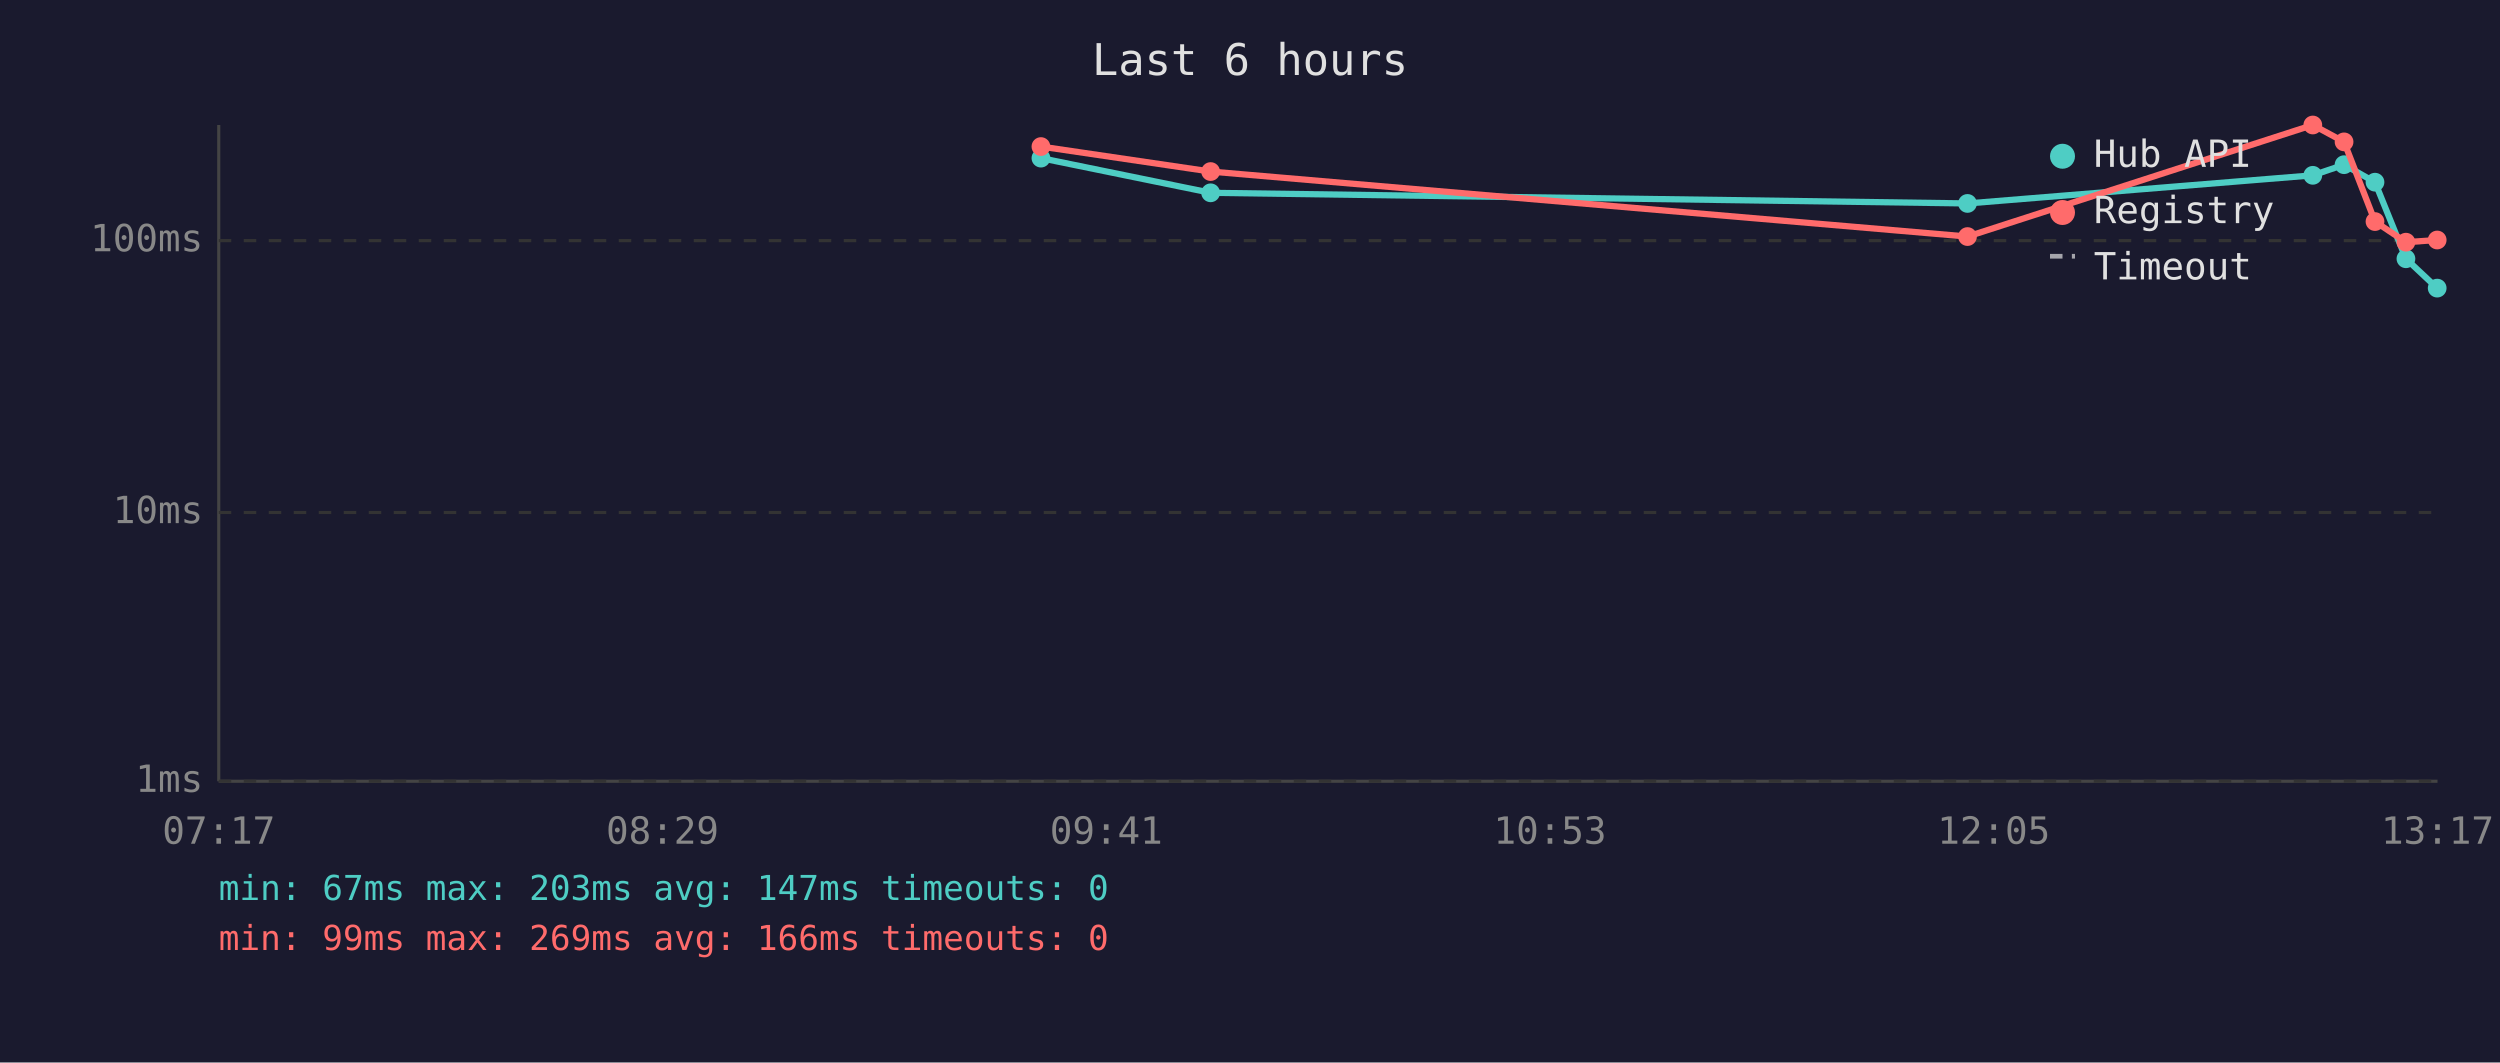
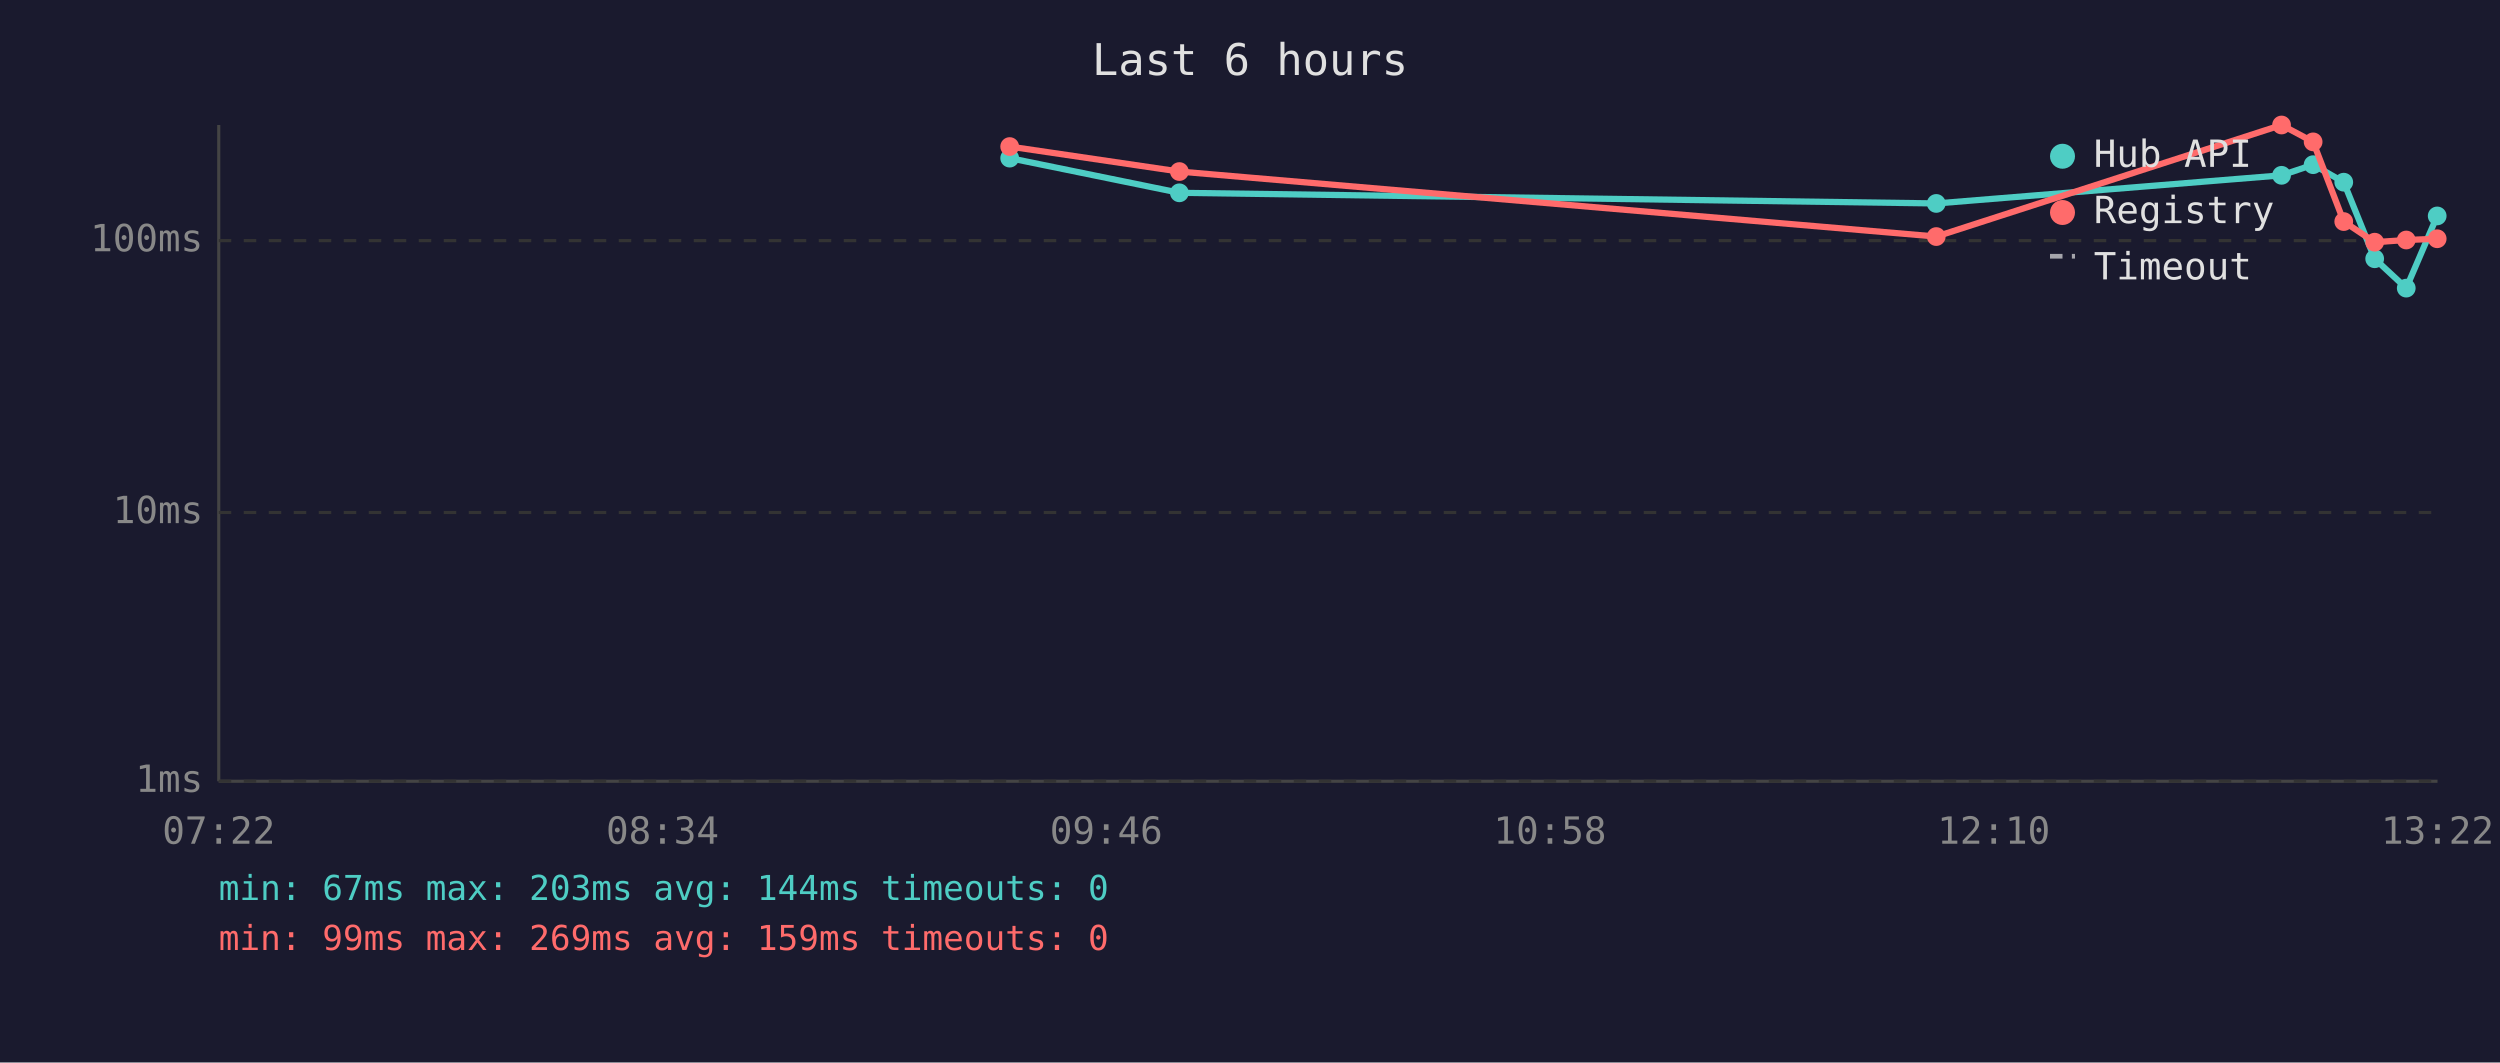
<svg xmlns="http://www.w3.org/2000/svg" viewBox="0 0 800 340" font-family="monospace" font-size="12">
  <rect width="800" height="340" fill="#1a1a2e" />
  <text x="400" y="24" fill="#e0e0e0" font-size="14" text-anchor="middle">Last 6 hours</text>
  <line x1="70" y1="40" x2="70" y2="250" stroke="#444" stroke-width="1" />
  <line x1="70" y1="250" x2="780" y2="250" stroke="#444" stroke-width="1" />
  <line x1="70" y1="250" x2="780" y2="250" stroke="#333" stroke-width="1" stroke-dasharray="4" />
  <text x="65" y="250" fill="#888" text-anchor="end" dominant-baseline="middle">1ms</text>
  <line x1="70" y1="164" x2="780" y2="164" stroke="#333" stroke-width="1" stroke-dasharray="4" />
  <text x="65" y="164" fill="#888" text-anchor="end" dominant-baseline="middle">10ms</text>
  <line x1="70" y1="77" x2="780" y2="77" stroke="#333" stroke-width="1" stroke-dasharray="4" />
  <text x="65" y="77" fill="#888" text-anchor="end" dominant-baseline="middle">100ms</text>
-   <text x="70" y="270" fill="#888" text-anchor="middle">07:17</text>
-   <text x="212" y="270" fill="#888" text-anchor="middle">08:29</text>
-   <text x="354" y="270" fill="#888" text-anchor="middle">09:41</text>
-   <text x="496" y="270" fill="#888" text-anchor="middle">10:53</text>
-   <text x="638" y="270" fill="#888" text-anchor="middle">12:05</text>
-   <text x="780" y="270" fill="#888" text-anchor="middle">13:17</text>
-   <polyline points="333.1,50.6 387.4,61.7 629.6,65.1 740.1,56.1 750.1,52.7 760.0,58.3 769.9,82.8 779.9,92.2" fill="none" stroke="#4ecdc4" stroke-width="2" opacity="1" />
-   <circle cx="333.1" cy="50.6" r="3" fill="#4ecdc4" />
-   <circle cx="387.4" cy="61.7" r="3" fill="#4ecdc4" />
-   <circle cx="629.6" cy="65.1" r="3" fill="#4ecdc4" />
-   <circle cx="740.1" cy="56.1" r="3" fill="#4ecdc4" />
-   <circle cx="750.1" cy="52.7" r="3" fill="#4ecdc4" />
-   <circle cx="760.0" cy="58.3" r="3" fill="#4ecdc4" />
-   <circle cx="769.9" cy="82.8" r="3" fill="#4ecdc4" />
-   <circle cx="779.9" cy="92.2" r="3" fill="#4ecdc4" />
-   <polyline points="333.1,46.9 387.4,54.9 629.6,75.7 740.1,40.0 750.1,45.4 760.0,70.9 769.9,77.5 779.9,76.8" fill="none" stroke="#ff6b6b" stroke-width="2" opacity="1" />
-   <circle cx="333.1" cy="46.9" r="3" fill="#ff6b6b" />
-   <circle cx="387.4" cy="54.9" r="3" fill="#ff6b6b" />
-   <circle cx="629.6" cy="75.7" r="3" fill="#ff6b6b" />
-   <circle cx="740.1" cy="40.0" r="3" fill="#ff6b6b" />
-   <circle cx="750.1" cy="45.4" r="3" fill="#ff6b6b" />
-   <circle cx="760.0" cy="70.9" r="3" fill="#ff6b6b" />
-   <circle cx="769.9" cy="77.5" r="3" fill="#ff6b6b" />
-   <circle cx="779.9" cy="76.8" r="3" fill="#ff6b6b" />
+   <text x="70" y="270" fill="#888" text-anchor="middle">07:22</text>
+   <text x="212" y="270" fill="#888" text-anchor="middle">08:34</text>
+   <text x="354" y="270" fill="#888" text-anchor="middle">09:46</text>
+   <text x="496" y="270" fill="#888" text-anchor="middle">10:58</text>
+   <text x="638" y="270" fill="#888" text-anchor="middle">12:10</text>
+   <text x="780" y="270" fill="#888" text-anchor="middle">13:22</text>
+   <polyline points="323.1,50.6 377.4,61.7 619.6,65.1 730.1,56.1 740.2,52.7 750.0,58.3 759.9,82.8 770.0,92.2 779.9,69.1" fill="none" stroke="#4ecdc4" stroke-width="2" opacity="1" />
+   <circle cx="323.1" cy="50.6" r="3" fill="#4ecdc4" />
+   <circle cx="377.4" cy="61.7" r="3" fill="#4ecdc4" />
+   <circle cx="619.6" cy="65.1" r="3" fill="#4ecdc4" />
+   <circle cx="730.1" cy="56.1" r="3" fill="#4ecdc4" />
+   <circle cx="740.2" cy="52.7" r="3" fill="#4ecdc4" />
+   <circle cx="750.0" cy="58.3" r="3" fill="#4ecdc4" />
+   <circle cx="759.9" cy="82.8" r="3" fill="#4ecdc4" />
+   <circle cx="770.0" cy="92.2" r="3" fill="#4ecdc4" />
+   <circle cx="779.9" cy="69.1" r="3" fill="#4ecdc4" />
+   <polyline points="323.1,46.9 377.4,54.9 619.6,75.7 730.1,40.0 740.2,45.4 750.0,70.9 759.9,77.5 770.0,76.8 779.9,76.4" fill="none" stroke="#ff6b6b" stroke-width="2" opacity="1" />
+   <circle cx="323.1" cy="46.9" r="3" fill="#ff6b6b" />
+   <circle cx="377.4" cy="54.9" r="3" fill="#ff6b6b" />
+   <circle cx="619.6" cy="75.7" r="3" fill="#ff6b6b" />
+   <circle cx="730.1" cy="40.0" r="3" fill="#ff6b6b" />
+   <circle cx="740.2" cy="45.4" r="3" fill="#ff6b6b" />
+   <circle cx="750.0" cy="70.9" r="3" fill="#ff6b6b" />
+   <circle cx="759.9" cy="77.5" r="3" fill="#ff6b6b" />
+   <circle cx="770.0" cy="76.8" r="3" fill="#ff6b6b" />
+   <circle cx="779.9" cy="76.4" r="3" fill="#ff6b6b" />
  <circle cx="660" cy="50" r="4" fill="#4ecdc4" />
  <text x="670" y="50" fill="#e0e0e0" dominant-baseline="middle">Hub API</text>
  <circle cx="660" cy="68" r="4" fill="#ff6b6b" />
  <text x="670" y="68" fill="#e0e0e0" dominant-baseline="middle">Registry</text>
  <line x1="656" y1="82" x2="664" y2="82" stroke="#e0e0e0" stroke-width="1.5" stroke-dasharray="4,3" opacity="0.7" />
  <text x="670" y="86" fill="#e0e0e0" dominant-baseline="middle">Timeout</text>
-   <text x="70" y="288" fill="#4ecdc4" font-size="11">min: 67ms  max: 203ms  avg: 147ms  timeouts: 0</text>
-   <text x="70" y="304" fill="#ff6b6b" font-size="11">min: 99ms  max: 269ms  avg: 166ms  timeouts: 0</text>
+   <text x="70" y="288" fill="#4ecdc4" font-size="11">min: 67ms  max: 203ms  avg: 144ms  timeouts: 0</text>
+   <text x="70" y="304" fill="#ff6b6b" font-size="11">min: 99ms  max: 269ms  avg: 159ms  timeouts: 0</text>
</svg>
